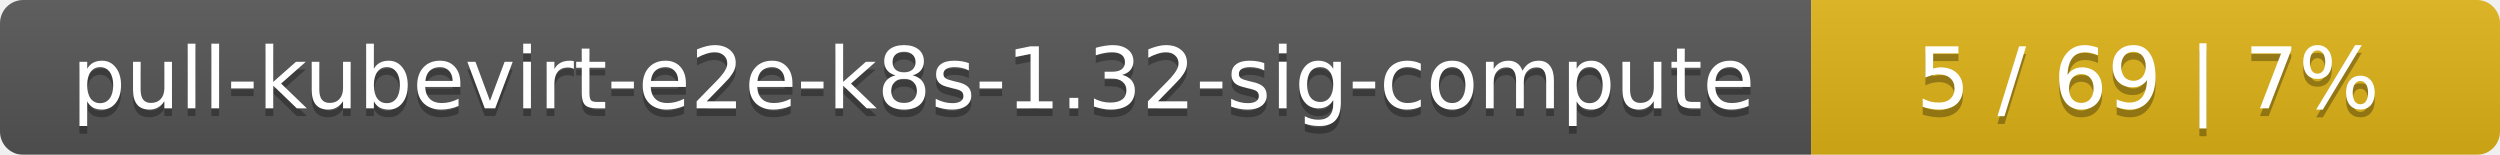
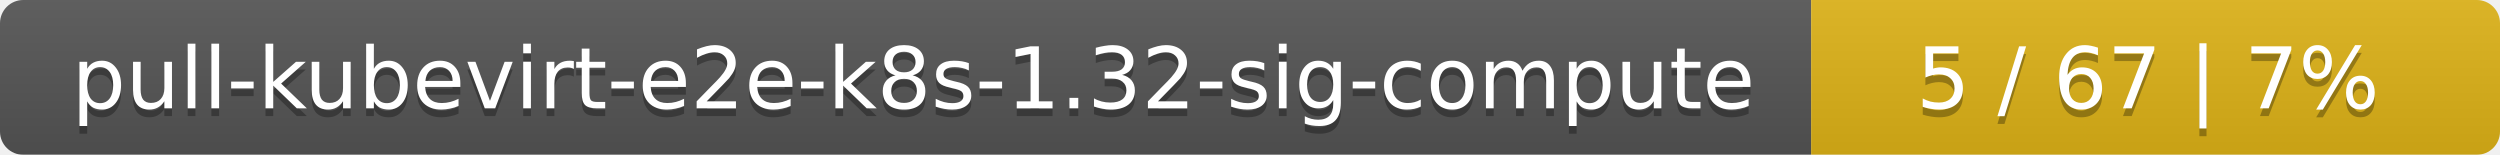
<svg xmlns="http://www.w3.org/2000/svg" width="323" height="20">
  <linearGradient id="smooth" x2="0" y2="100%">
    <stop offset="0" stop-color="#bbb" stop-opacity=".1" />
    <stop offset="1" stop-opacity=".1" />
  </linearGradient>
  <mask id="round">
    <rect width="323" height="20" rx="3" fill="#fff" />
  </mask>
  <g mask="url(#round)">
    <rect width="234" height="20" fill="#555" />
    <rect x="234" width="89" height="20" fill="#dfb317" />
    <rect width="323" height="20" fill="url(#smooth)" />
  </g>
  <g fill="#fff" text-anchor="middle" font-family="DejaVu Sans,Verdana,Geneva,sans-serif" font-size="11">
    <text x="118" y="15" fill="#010101" fill-opacity=".3">pull-kubevirt-e2e-k8s-1.32-sig-compute</text>
    <text x="118" y="14">pull-kubevirt-e2e-k8s-1.32-sig-compute</text>
-     <text x="277.5" y="15" fill="#010101" fill-opacity=".3">5 / 69    |    7%</text>
-     <text x="277.5" y="14">5 / 69    |    7%</text>
+     <text x="277.5" y="15" fill="#010101" fill-opacity=".3">5 / 67    |    7%</text>
+     <text x="277.5" y="14">5 / 67    |    7%</text>
  </g>
</svg>
